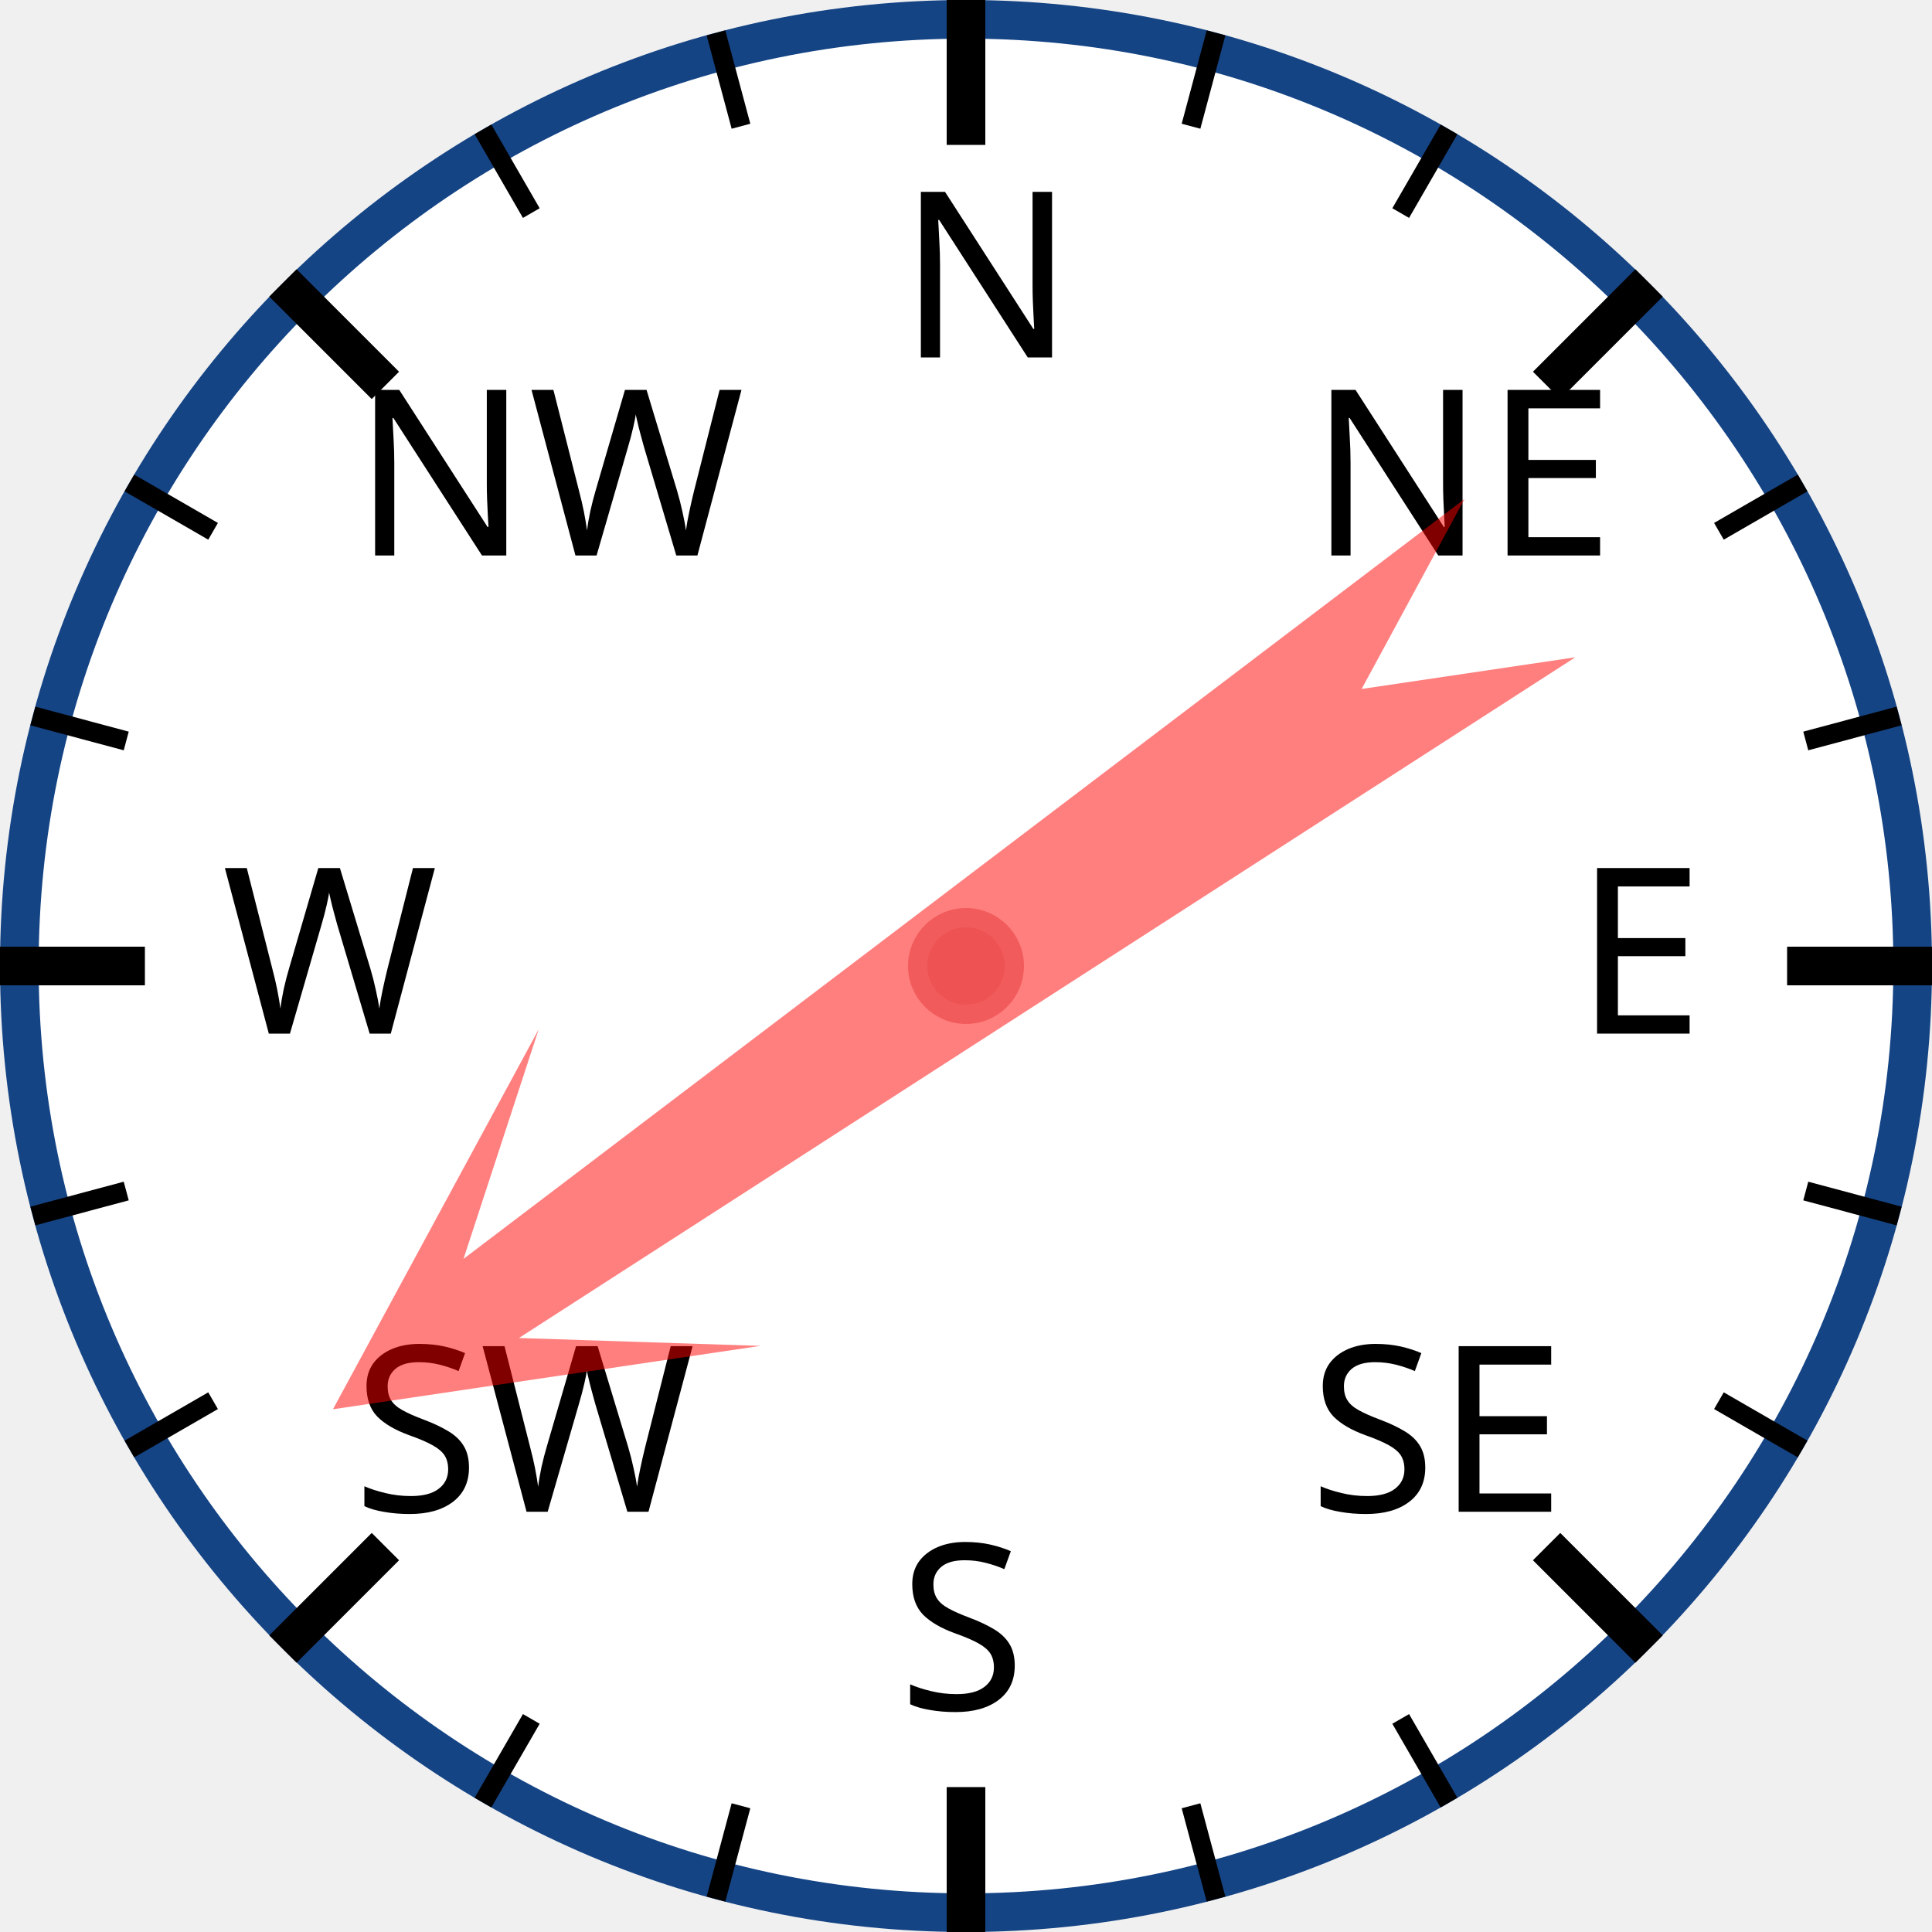
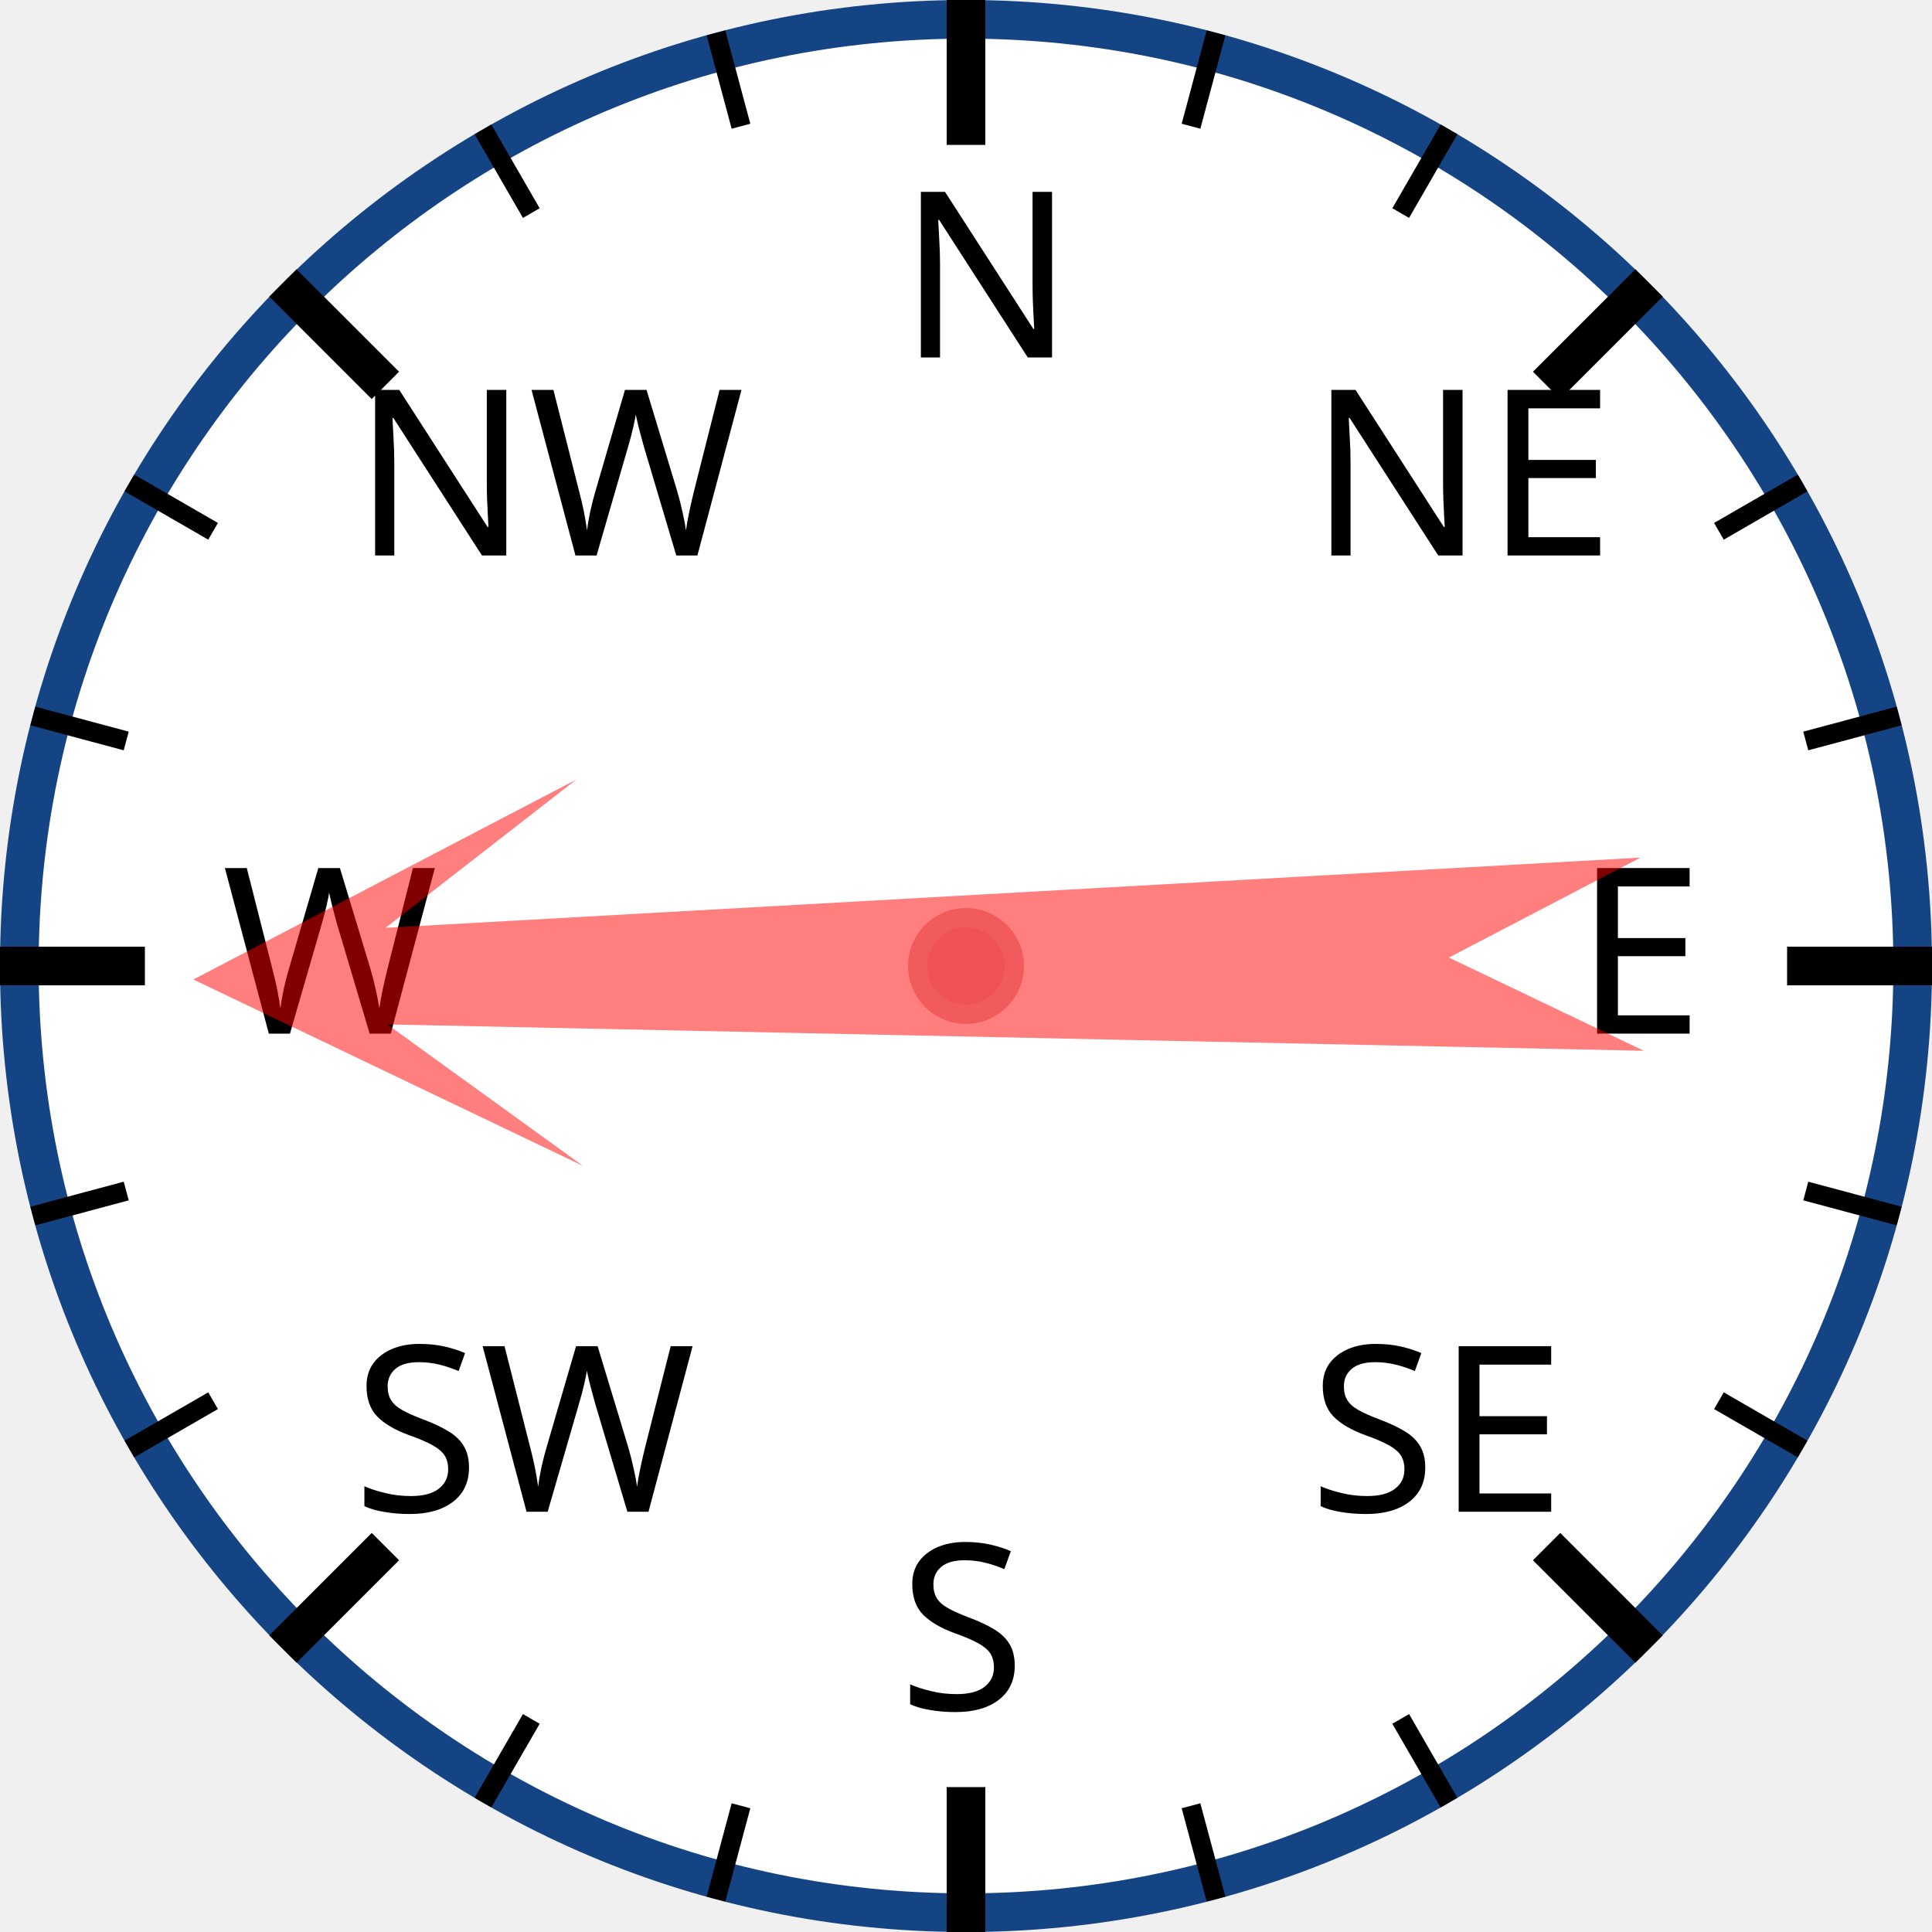
<svg xmlns="http://www.w3.org/2000/svg" width="120px" height="120px" viewBox="0 0 200 200">
  <circle cx="100" cy="100" r="98" style="fill: white; stroke: #154485; stroke-width: 4;" />
  <text x="93.0" y="37.0" style="font-family: sans-serif; font-size: 18pt;">N</text>
  <line x1="100.0" y1="0.0" x2="100.0" y2="15.0" style="stroke: black; stroke-width: 4;" />
  <line x1="74.118" y1="3.407" x2="76.706" y2="13.067" style="stroke: black; stroke-width: 2;" />
  <line x1="50" y1="13.397" x2="55" y2="22.058" style="stroke: black; stroke-width: 2;" />
  <text x="36.503" y="57.503" style="font-family: sans-serif; font-size: 18pt;">NW</text>
  <line x1="29.289" y1="29.289" x2="39.896" y2="39.896" style="stroke: black; stroke-width: 4;" />
  <line x1="13.397" y1="50" x2="22.058" y2="55" style="stroke: black; stroke-width: 2;" />
  <line x1="3.407" y1="74.118" x2="13.067" y2="76.706" style="stroke: black; stroke-width: 2;" />
  <text x="23.0" y="107.0" style="font-family: sans-serif; font-size: 18pt;">W</text>
  <line x1="0.0" y1="100.0" x2="15.0" y2="100.0" style="stroke: black; stroke-width: 4;" />
  <line x1="3.407" y1="125.882" x2="13.067" y2="123.294" style="stroke: black; stroke-width: 2;" />
  <line x1="13.397" y1="150" x2="22.058" y2="145" style="stroke: black; stroke-width: 2;" />
  <text x="36.503" y="156.497" style="font-family: sans-serif; font-size: 18pt;">SW</text>
  <line x1="29.289" y1="170.711" x2="39.896" y2="160.104" style="stroke: black; stroke-width: 4;" />
  <line x1="50" y1="186.603" x2="55" y2="177.942" style="stroke: black; stroke-width: 2;" />
  <line x1="74.118" y1="196.593" x2="76.706" y2="186.933" style="stroke: black; stroke-width: 2;" />
  <text x="93" y="177.0" style="font-family: sans-serif; font-size: 18pt;">S</text>
  <line x1="100" y1="200.0" x2="100" y2="185.0" style="stroke: black; stroke-width: 4;" />
  <line x1="125.882" y1="196.593" x2="123.294" y2="186.933" style="stroke: black; stroke-width: 2;" />
  <line x1="150.0" y1="186.603" x2="145.0" y2="177.942" style="stroke: black; stroke-width: 2;" />
  <text x="135.497" y="156.497" style="font-family: sans-serif; font-size: 18pt;">SE</text>
  <line x1="170.711" y1="170.711" x2="160.104" y2="160.104" style="stroke: black; stroke-width: 4;" />
  <line x1="186.603" y1="150" x2="177.942" y2="145" style="stroke: black; stroke-width: 2;" />
  <line x1="196.593" y1="125.882" x2="186.933" y2="123.294" style="stroke: black; stroke-width: 2;" />
  <text x="163.0" y="107" style="font-family: sans-serif; font-size: 18pt;">E</text>
  <line x1="200.0" y1="100" x2="185.0" y2="100" style="stroke: black; stroke-width: 4;" />
  <line x1="196.593" y1="74.118" x2="186.933" y2="76.706" style="stroke: black; stroke-width: 2;" />
  <line x1="186.603" y1="50" x2="177.942" y2="55" style="stroke: black; stroke-width: 2;" />
  <text x="135.497" y="57.503" style="font-family: sans-serif; font-size: 18pt;">NE</text>
  <line x1="170.711" y1="29.289" x2="160.104" y2="39.896" style="stroke: black; stroke-width: 4;" />
  <line x1="150" y1="13.397" x2="145" y2="22.058" style="stroke: black; stroke-width: 2;" />
  <line x1="125.882" y1="3.407" x2="123.294" y2="13.067" style="stroke: black; stroke-width: 2;" />
-   <polygon points="100 20 120 60 105 40 110 170 100 150 90 170 95 40 80 60" style="fill: red; fill-opacity: 0.5;" transform="rotate(235,100,100)" />
+   <polygon points="100 20 120 60 105 40 110 170 100 150 90 170 95 40 80 60" style="fill: red; fill-opacity: 0.5;" transform="rotate(269,100,100)" />
  <circle cx="100" cy="100" r="5" style="fill: #EE5252; stroke: #F25B5B; stroke-width: 2;" />
</svg>
